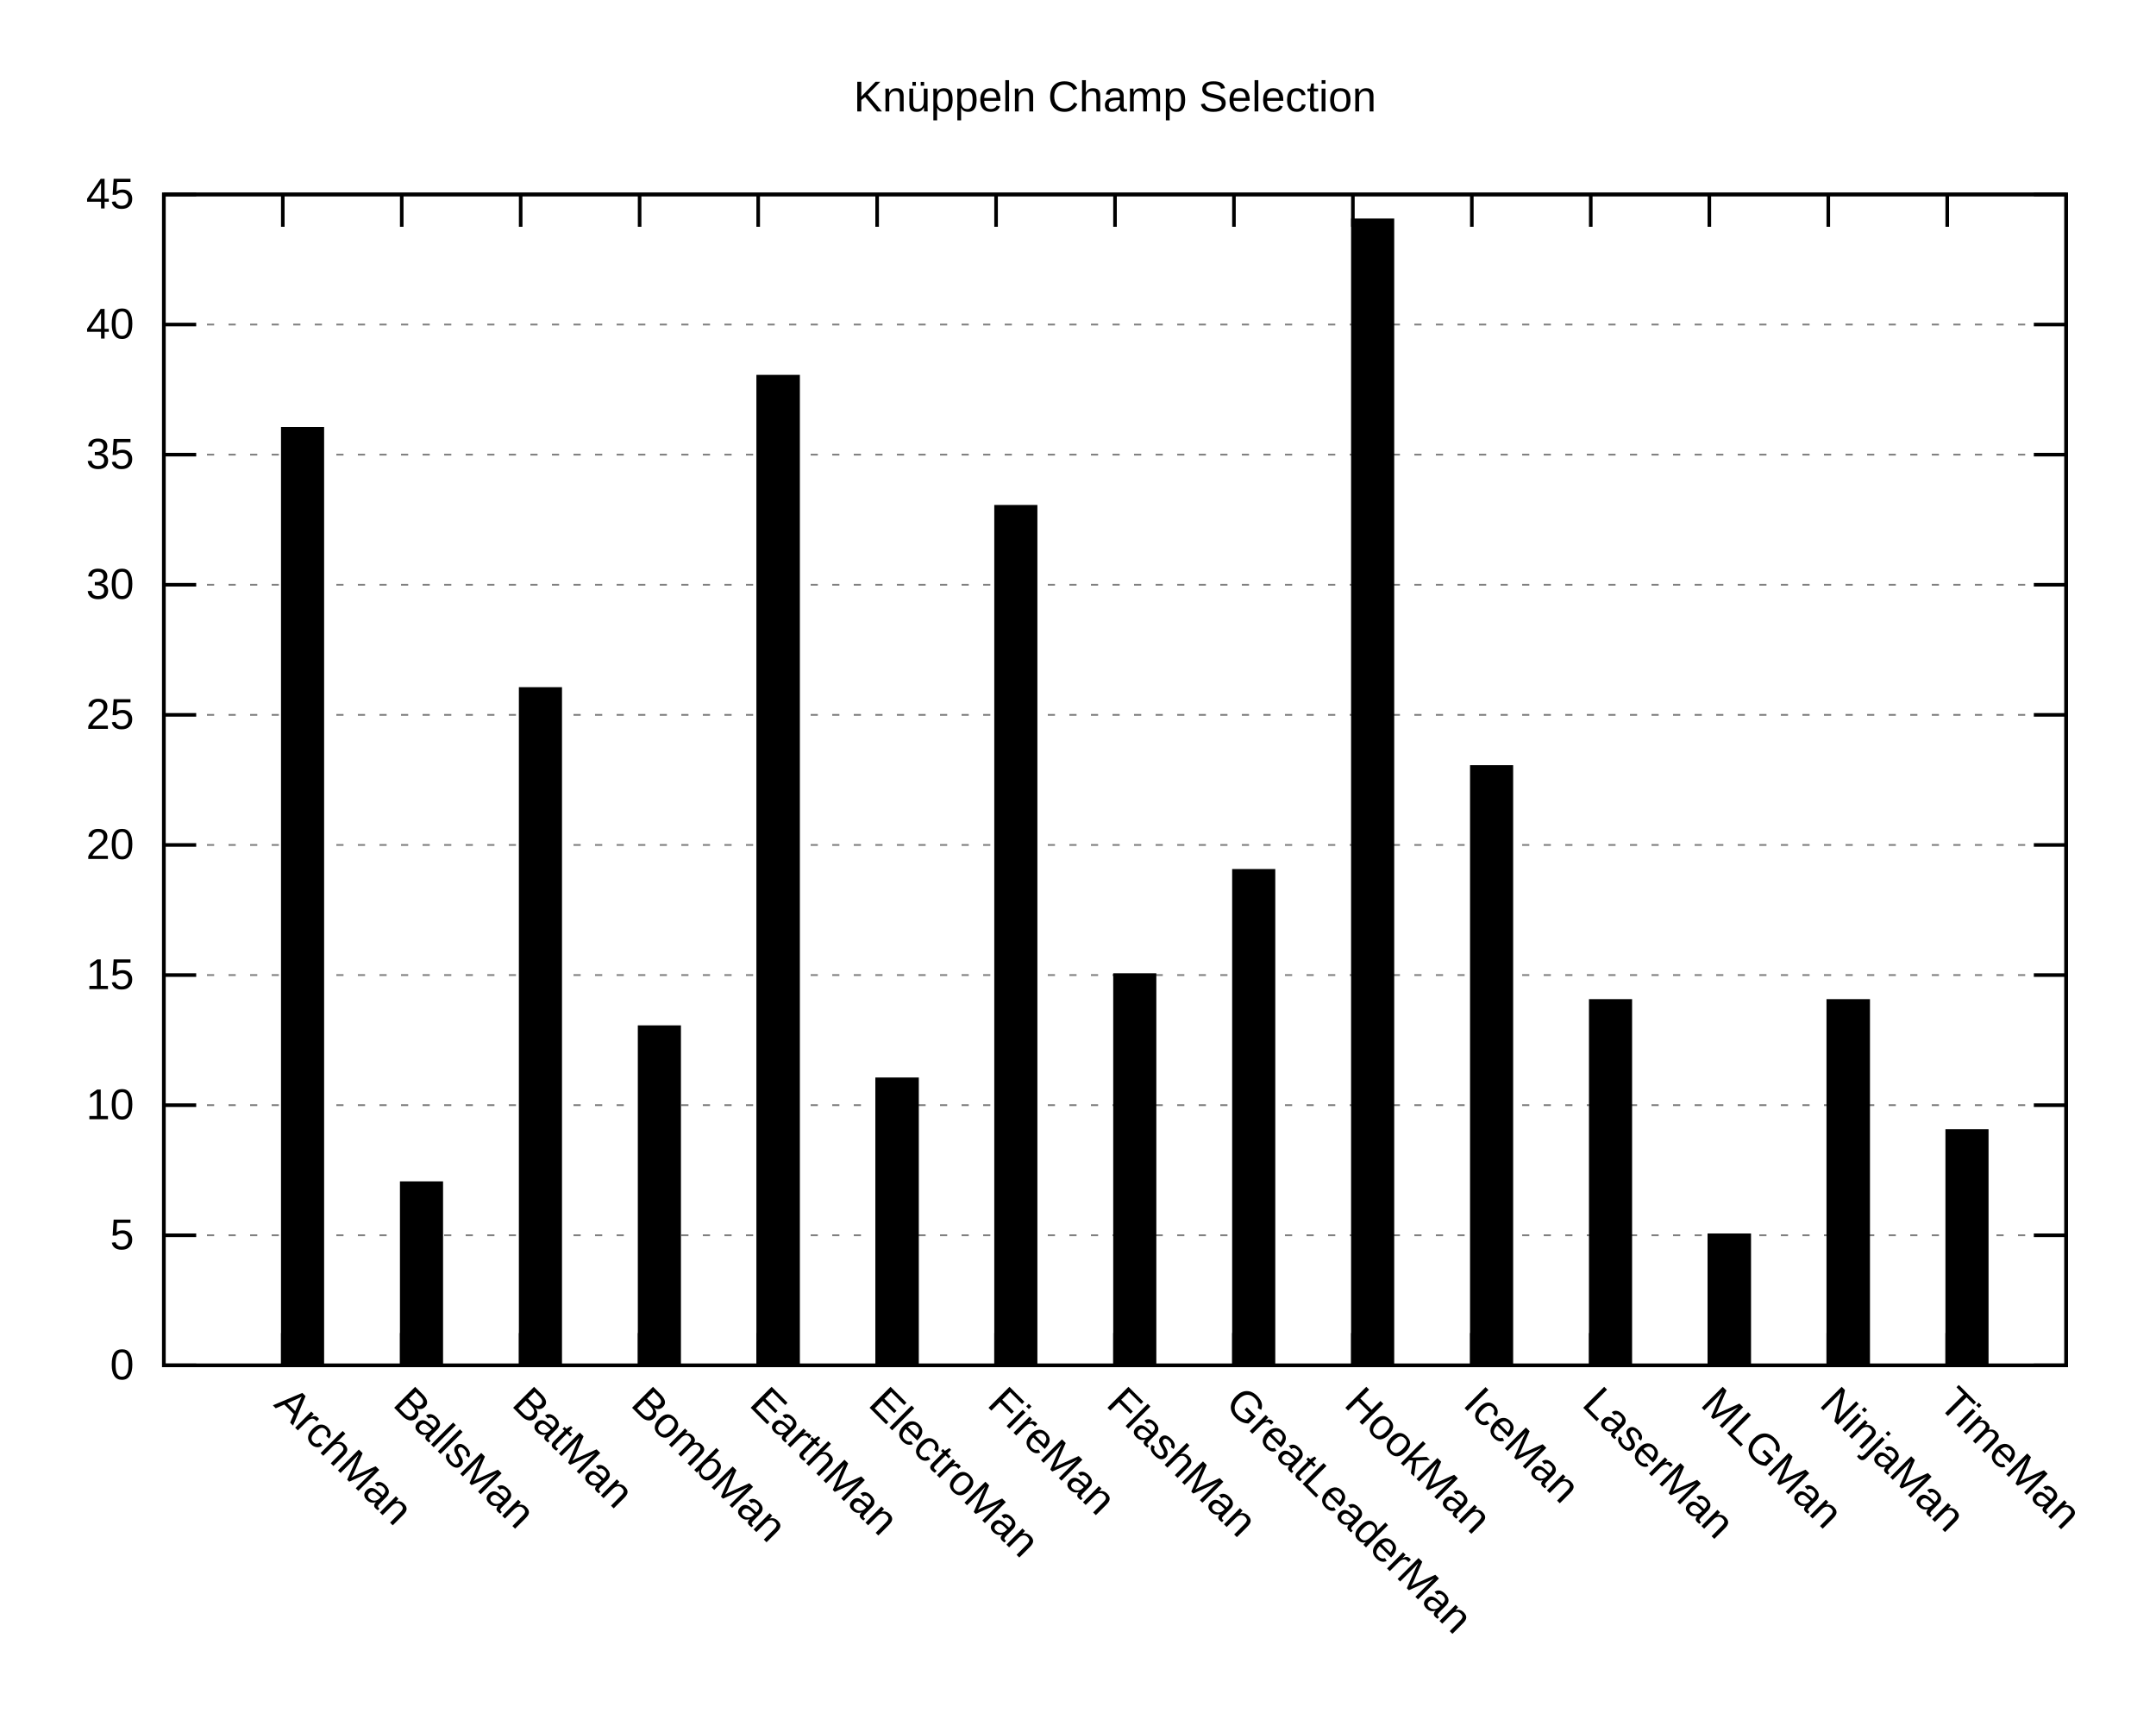
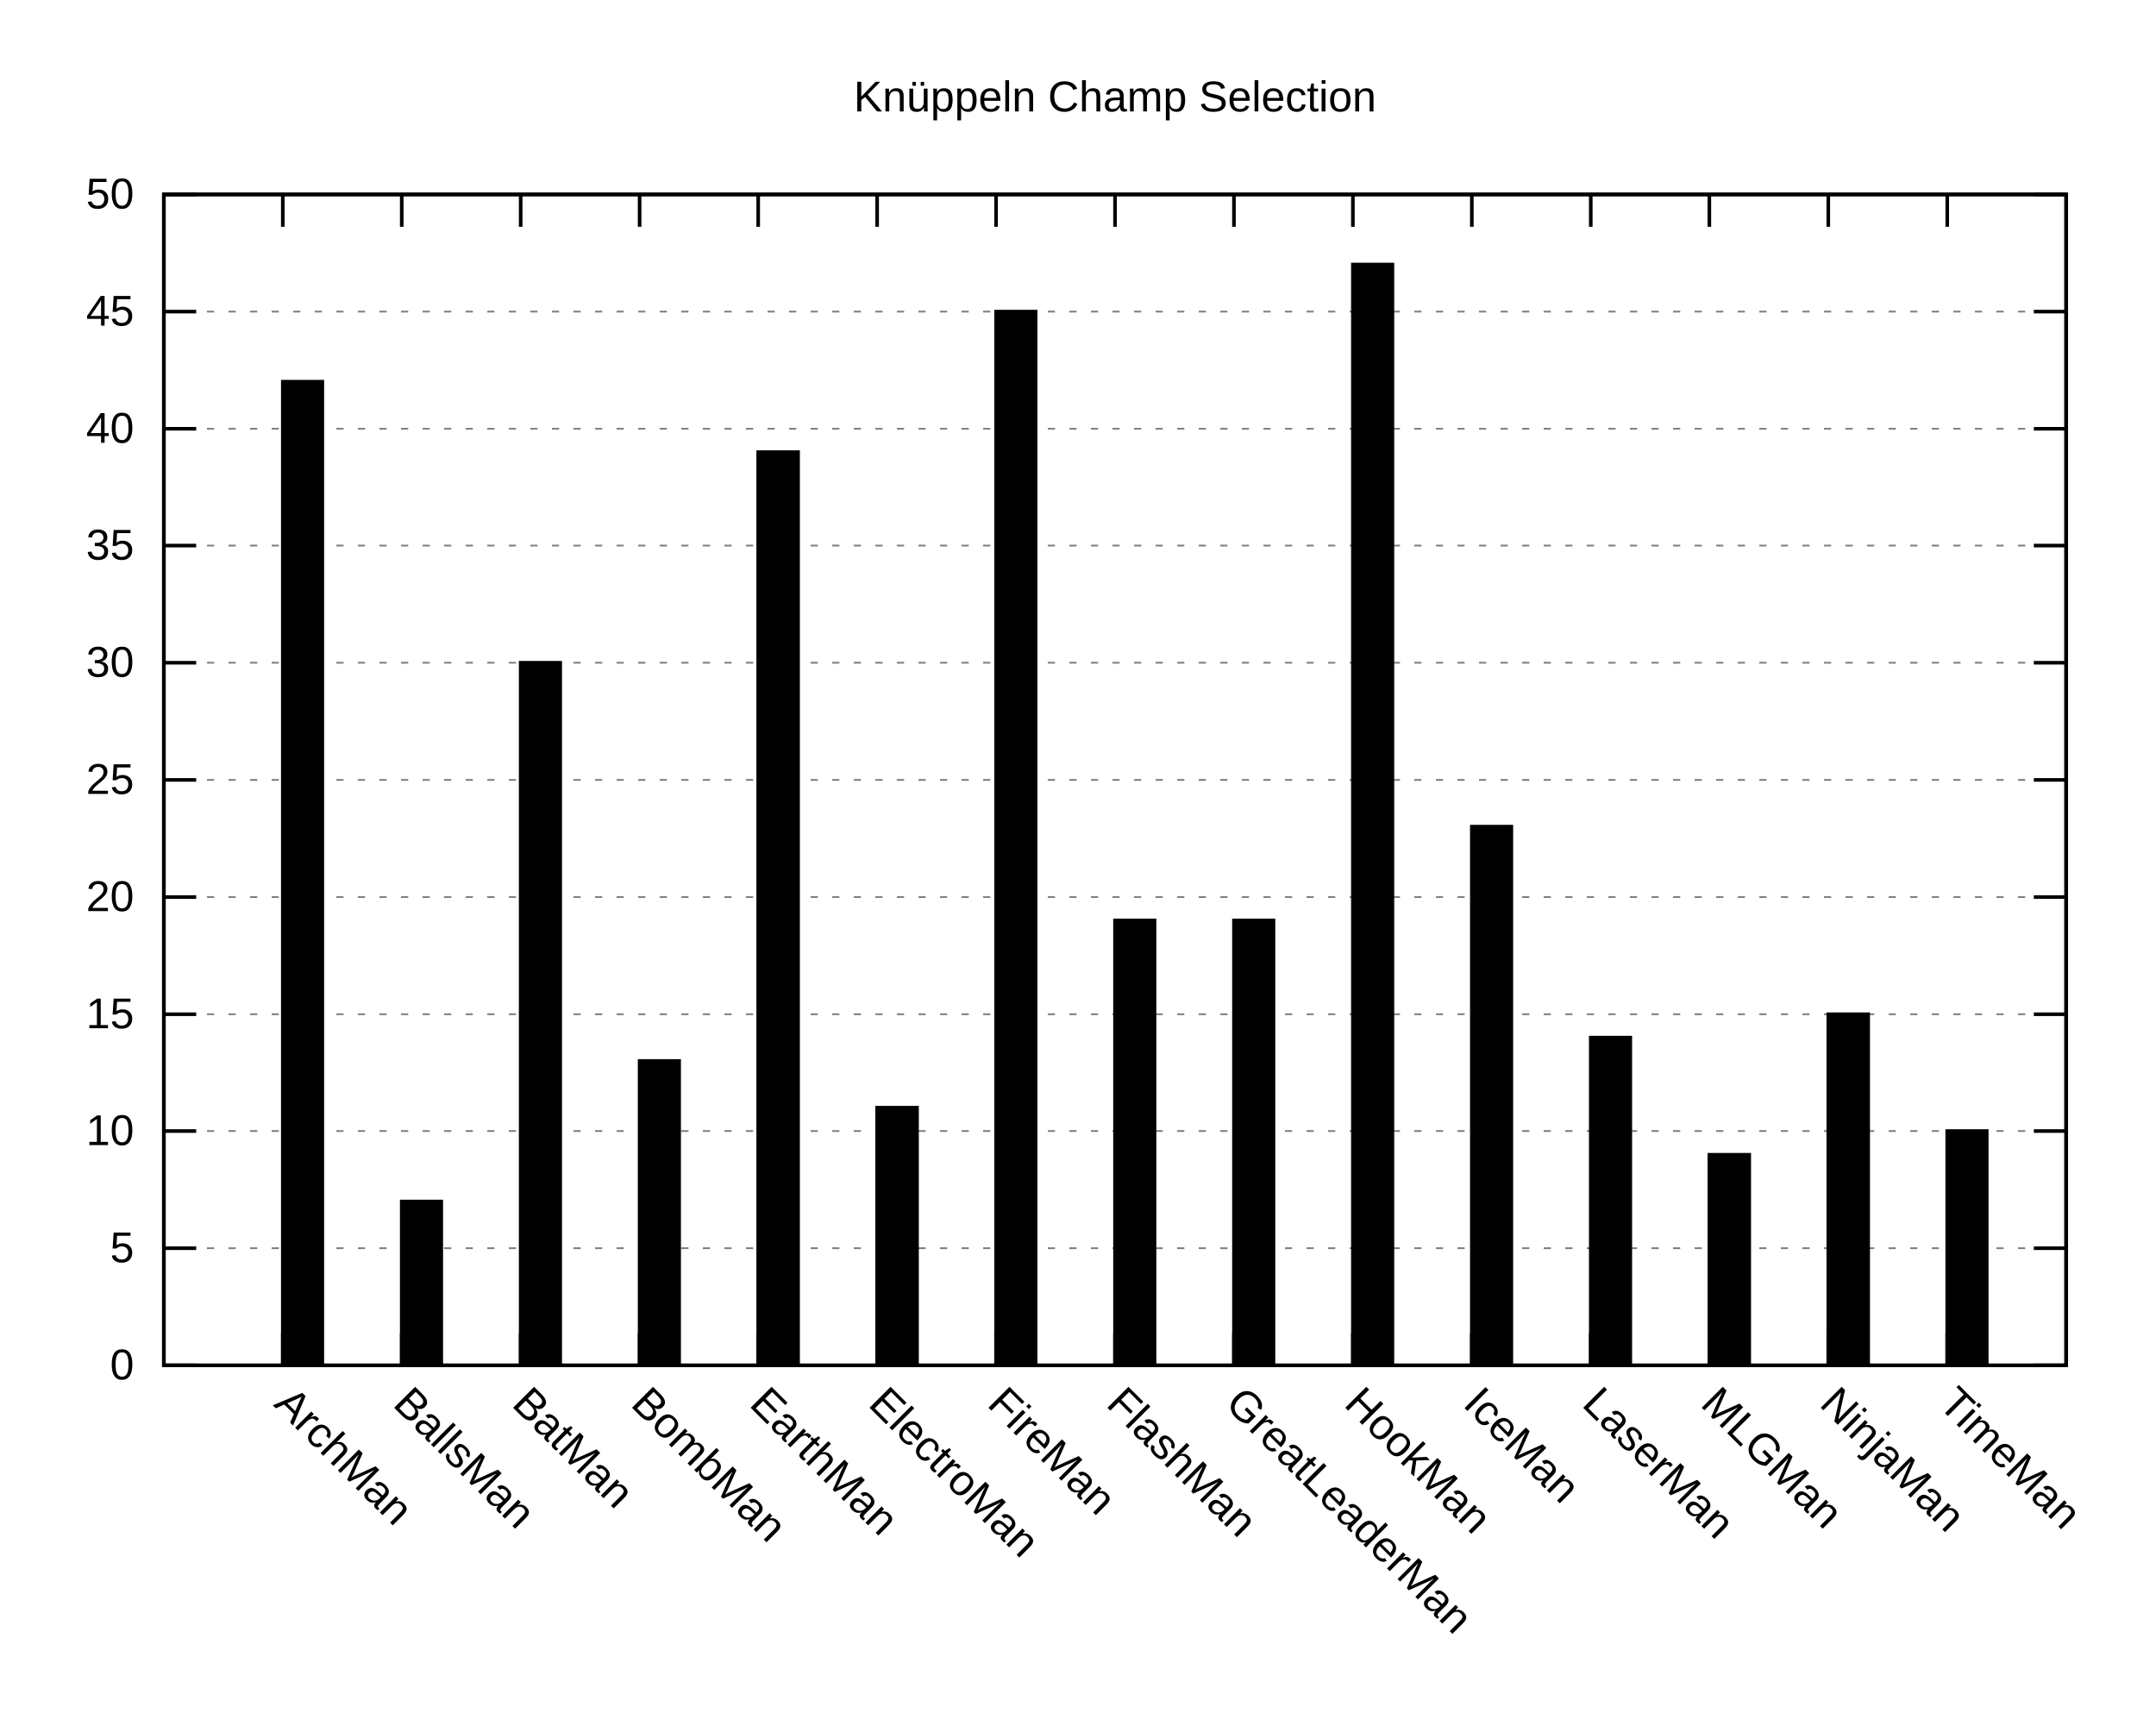
<svg xmlns="http://www.w3.org/2000/svg" xmlns:xlink="http://www.w3.org/1999/xlink" width="600" height="480" viewBox="0 0 600 480">
  <g id="gnuplot_canvas">
    <rect x="0" y="0" width="600" height="480" fill="none" />
    <defs>
      <circle id="gpDot" r="0.5" stroke-width="0.5" />
      <path id="gpPt0" stroke-width="0.222" stroke="currentColor" d="M-1,0 h2 M0,-1 v2" />
      <path id="gpPt1" stroke-width="0.222" stroke="currentColor" d="M-1,-1 L1,1 M1,-1 L-1,1" />
      <path id="gpPt2" stroke-width="0.222" stroke="currentColor" d="M-1,0 L1,0 M0,-1 L0,1 M-1,-1 L1,1 M-1,1 L1,-1" />
      <rect id="gpPt3" stroke-width="0.222" stroke="currentColor" x="-1" y="-1" width="2" height="2" />
      <rect id="gpPt4" stroke-width="0.222" stroke="currentColor" fill="currentColor" x="-1" y="-1" width="2" height="2" />
      <circle id="gpPt5" stroke-width="0.222" stroke="currentColor" cx="0" cy="0" r="1" />
      <use xlink:href="#gpPt5" id="gpPt6" fill="currentColor" stroke="none" />
      <path id="gpPt7" stroke-width="0.222" stroke="currentColor" d="M0,-1.33 L-1.33,0.67 L1.33,0.67 z" />
      <use xlink:href="#gpPt7" id="gpPt8" fill="currentColor" stroke="none" />
      <use xlink:href="#gpPt7" id="gpPt9" stroke="currentColor" transform="rotate(180)" />
      <use xlink:href="#gpPt9" id="gpPt10" fill="currentColor" stroke="none" />
      <use xlink:href="#gpPt3" id="gpPt11" stroke="currentColor" transform="rotate(45)" />
      <use xlink:href="#gpPt11" id="gpPt12" fill="currentColor" stroke="none" />
      <path id="gpPt13" stroke-width="0.222" stroke="currentColor" d="M0,1.330 L1.265,0.411 L0.782,-1.067 L-0.782,-1.076 L-1.265,0.411 z" />
      <use xlink:href="#gpPt13" id="gpPt14" fill="currentColor" stroke="none" />
      <filter id="textbox" filterUnits="objectBoundingBox" x="0" y="0" height="1" width="1">
        <feFlood flood-color="white" flood-opacity="1" result="bgnd" />
        <feComposite in="SourceGraphic" in2="bgnd" operator="atop" />
      </filter>
      <filter id="greybox" filterUnits="objectBoundingBox" x="0" y="0" height="1" width="1">
        <feFlood flood-color="lightgrey" flood-opacity="1" result="grey" />
        <feComposite in="SourceGraphic" in2="grey" operator="atop" />
      </filter>
    </defs>
    <g fill="none" color="white" stroke="currentColor" stroke-width="1.00" stroke-linecap="butt" stroke-linejoin="miter">
</g>
    <g fill="none" color="black" stroke="currentColor" stroke-width="1.00" stroke-linecap="butt" stroke-linejoin="miter">
</g>
    <g fill="none" color="black" stroke="black" stroke-width="0.50" stroke-linecap="butt" stroke-linejoin="miter">
</g>
    <g fill="none" color="gray" stroke="currentColor" stroke-width="0.50" stroke-linecap="butt" stroke-linejoin="miter">
      <path stroke="gray" stroke-dasharray="2,4" class="gridline" d="M45.6,379.9 L575.0,379.9  " />
    </g>
    <g fill="none" color="gray" stroke="gray" stroke-width="1.00" stroke-linecap="butt" stroke-linejoin="miter">
</g>
    <g fill="none" color="black" stroke="currentColor" stroke-width="1.00" stroke-linecap="butt" stroke-linejoin="miter">
      <path stroke="black" d="M45.6,379.9 L54.6,379.9 M575.0,379.9 L566.0,379.9  " />
      <g transform="translate(37.3,383.8)" stroke="none" fill="black" font-family="Arial" font-size="12.00" text-anchor="end">
        <text>
          <tspan font-family="Arial"> 0</tspan>
        </text>
      </g>
    </g>
    <g fill="none" color="black" stroke="currentColor" stroke-width="1.00" stroke-linecap="butt" stroke-linejoin="miter">
</g>
    <g fill="none" color="black" stroke="black" stroke-width="0.50" stroke-linecap="butt" stroke-linejoin="miter">
</g>
    <g fill="none" color="gray" stroke="currentColor" stroke-width="0.50" stroke-linecap="butt" stroke-linejoin="miter">
-       <path stroke="gray" stroke-dasharray="2,4" class="gridline" d="M45.6,343.7 L575.0,343.7  " />
-     </g>
-     <g fill="none" color="gray" stroke="gray" stroke-width="1.00" stroke-linecap="butt" stroke-linejoin="miter">
- </g>
-     <g fill="none" color="black" stroke="currentColor" stroke-width="1.00" stroke-linecap="butt" stroke-linejoin="miter">
-       <path stroke="black" d="M45.6,343.7 L54.6,343.7 M575.0,343.7 L566.0,343.7  " />
-       <g transform="translate(37.3,347.6)" stroke="none" fill="black" font-family="Arial" font-size="12.00" text-anchor="end">
+       <path stroke="gray" stroke-dasharray="2,4" class="gridline" d="M45.6,347.3 L575.0,347.3  " />
+     </g>
+     <g fill="none" color="gray" stroke="gray" stroke-width="1.00" stroke-linecap="butt" stroke-linejoin="miter">
+ </g>
+     <g fill="none" color="black" stroke="currentColor" stroke-width="1.00" stroke-linecap="butt" stroke-linejoin="miter">
+       <path stroke="black" d="M45.6,347.3 L54.6,347.3 M575.0,347.3 L566.0,347.3  " />
+       <g transform="translate(37.3,351.2)" stroke="none" fill="black" font-family="Arial" font-size="12.00" text-anchor="end">
        <text>
          <tspan font-family="Arial"> 5</tspan>
        </text>
      </g>
    </g>
    <g fill="none" color="black" stroke="currentColor" stroke-width="1.00" stroke-linecap="butt" stroke-linejoin="miter">
</g>
    <g fill="none" color="black" stroke="black" stroke-width="0.50" stroke-linecap="butt" stroke-linejoin="miter">
</g>
    <g fill="none" color="gray" stroke="currentColor" stroke-width="0.50" stroke-linecap="butt" stroke-linejoin="miter">
-       <path stroke="gray" stroke-dasharray="2,4" class="gridline" d="M45.6,307.5 L575.0,307.5  " />
-     </g>
-     <g fill="none" color="gray" stroke="gray" stroke-width="1.00" stroke-linecap="butt" stroke-linejoin="miter">
- </g>
-     <g fill="none" color="black" stroke="currentColor" stroke-width="1.00" stroke-linecap="butt" stroke-linejoin="miter">
-       <path stroke="black" d="M45.6,307.5 L54.6,307.5 M575.0,307.5 L566.0,307.5  " />
-       <g transform="translate(37.3,311.4)" stroke="none" fill="black" font-family="Arial" font-size="12.00" text-anchor="end">
+       <path stroke="gray" stroke-dasharray="2,4" class="gridline" d="M45.6,314.7 L575.0,314.7  " />
+     </g>
+     <g fill="none" color="gray" stroke="gray" stroke-width="1.00" stroke-linecap="butt" stroke-linejoin="miter">
+ </g>
+     <g fill="none" color="black" stroke="currentColor" stroke-width="1.00" stroke-linecap="butt" stroke-linejoin="miter">
+       <path stroke="black" d="M45.6,314.7 L54.6,314.7 M575.0,314.7 L566.0,314.7  " />
+       <g transform="translate(37.3,318.6)" stroke="none" fill="black" font-family="Arial" font-size="12.00" text-anchor="end">
        <text>
          <tspan font-family="Arial"> 10</tspan>
        </text>
      </g>
    </g>
    <g fill="none" color="black" stroke="currentColor" stroke-width="1.00" stroke-linecap="butt" stroke-linejoin="miter">
</g>
    <g fill="none" color="black" stroke="black" stroke-width="0.50" stroke-linecap="butt" stroke-linejoin="miter">
</g>
    <g fill="none" color="gray" stroke="currentColor" stroke-width="0.50" stroke-linecap="butt" stroke-linejoin="miter">
-       <path stroke="gray" stroke-dasharray="2,4" class="gridline" d="M45.6,271.3 L575.0,271.3  " />
-     </g>
-     <g fill="none" color="gray" stroke="gray" stroke-width="1.00" stroke-linecap="butt" stroke-linejoin="miter">
- </g>
-     <g fill="none" color="black" stroke="currentColor" stroke-width="1.00" stroke-linecap="butt" stroke-linejoin="miter">
-       <path stroke="black" d="M45.6,271.3 L54.6,271.3 M575.0,271.3 L566.0,271.3  " />
-       <g transform="translate(37.3,275.2)" stroke="none" fill="black" font-family="Arial" font-size="12.00" text-anchor="end">
+       <path stroke="gray" stroke-dasharray="2,4" class="gridline" d="M45.6,282.2 L575.0,282.2  " />
+     </g>
+     <g fill="none" color="gray" stroke="gray" stroke-width="1.00" stroke-linecap="butt" stroke-linejoin="miter">
+ </g>
+     <g fill="none" color="black" stroke="currentColor" stroke-width="1.00" stroke-linecap="butt" stroke-linejoin="miter">
+       <path stroke="black" d="M45.6,282.2 L54.6,282.2 M575.0,282.2 L566.0,282.2  " />
+       <g transform="translate(37.3,286.1)" stroke="none" fill="black" font-family="Arial" font-size="12.00" text-anchor="end">
        <text>
          <tspan font-family="Arial"> 15</tspan>
        </text>
      </g>
    </g>
    <g fill="none" color="black" stroke="currentColor" stroke-width="1.00" stroke-linecap="butt" stroke-linejoin="miter">
</g>
    <g fill="none" color="black" stroke="black" stroke-width="0.50" stroke-linecap="butt" stroke-linejoin="miter">
</g>
    <g fill="none" color="gray" stroke="currentColor" stroke-width="0.50" stroke-linecap="butt" stroke-linejoin="miter">
-       <path stroke="gray" stroke-dasharray="2,4" class="gridline" d="M45.6,235.1 L575.0,235.1  " />
-     </g>
-     <g fill="none" color="gray" stroke="gray" stroke-width="1.00" stroke-linecap="butt" stroke-linejoin="miter">
- </g>
-     <g fill="none" color="black" stroke="currentColor" stroke-width="1.00" stroke-linecap="butt" stroke-linejoin="miter">
-       <path stroke="black" d="M45.6,235.1 L54.6,235.1 M575.0,235.1 L566.0,235.1  " />
-       <g transform="translate(37.3,239.0)" stroke="none" fill="black" font-family="Arial" font-size="12.00" text-anchor="end">
+       <path stroke="gray" stroke-dasharray="2,4" class="gridline" d="M45.6,249.6 L575.0,249.6  " />
+     </g>
+     <g fill="none" color="gray" stroke="gray" stroke-width="1.00" stroke-linecap="butt" stroke-linejoin="miter">
+ </g>
+     <g fill="none" color="black" stroke="currentColor" stroke-width="1.00" stroke-linecap="butt" stroke-linejoin="miter">
+       <path stroke="black" d="M45.6,249.6 L54.6,249.6 M575.0,249.6 L566.0,249.6  " />
+       <g transform="translate(37.3,253.5)" stroke="none" fill="black" font-family="Arial" font-size="12.00" text-anchor="end">
        <text>
          <tspan font-family="Arial"> 20</tspan>
        </text>
      </g>
    </g>
    <g fill="none" color="black" stroke="currentColor" stroke-width="1.00" stroke-linecap="butt" stroke-linejoin="miter">
</g>
    <g fill="none" color="black" stroke="black" stroke-width="0.50" stroke-linecap="butt" stroke-linejoin="miter">
</g>
    <g fill="none" color="gray" stroke="currentColor" stroke-width="0.50" stroke-linecap="butt" stroke-linejoin="miter">
-       <path stroke="gray" stroke-dasharray="2,4" class="gridline" d="M45.6,198.9 L575.0,198.9  " />
-     </g>
-     <g fill="none" color="gray" stroke="gray" stroke-width="1.00" stroke-linecap="butt" stroke-linejoin="miter">
- </g>
-     <g fill="none" color="black" stroke="currentColor" stroke-width="1.00" stroke-linecap="butt" stroke-linejoin="miter">
-       <path stroke="black" d="M45.6,198.9 L54.6,198.9 M575.0,198.9 L566.0,198.9  " />
-       <g transform="translate(37.3,202.8)" stroke="none" fill="black" font-family="Arial" font-size="12.00" text-anchor="end">
+       <path stroke="gray" stroke-dasharray="2,4" class="gridline" d="M45.6,217.0 L575.0,217.0  " />
+     </g>
+     <g fill="none" color="gray" stroke="gray" stroke-width="1.00" stroke-linecap="butt" stroke-linejoin="miter">
+ </g>
+     <g fill="none" color="black" stroke="currentColor" stroke-width="1.00" stroke-linecap="butt" stroke-linejoin="miter">
+       <path stroke="black" d="M45.6,217.0 L54.6,217.0 M575.0,217.0 L566.0,217.0  " />
+       <g transform="translate(37.3,220.9)" stroke="none" fill="black" font-family="Arial" font-size="12.00" text-anchor="end">
        <text>
          <tspan font-family="Arial"> 25</tspan>
        </text>
      </g>
    </g>
    <g fill="none" color="black" stroke="currentColor" stroke-width="1.00" stroke-linecap="butt" stroke-linejoin="miter">
</g>
    <g fill="none" color="black" stroke="black" stroke-width="0.50" stroke-linecap="butt" stroke-linejoin="miter">
</g>
    <g fill="none" color="gray" stroke="currentColor" stroke-width="0.50" stroke-linecap="butt" stroke-linejoin="miter">
-       <path stroke="gray" stroke-dasharray="2,4" class="gridline" d="M45.6,162.7 L575.0,162.7  " />
-     </g>
-     <g fill="none" color="gray" stroke="gray" stroke-width="1.00" stroke-linecap="butt" stroke-linejoin="miter">
- </g>
-     <g fill="none" color="black" stroke="currentColor" stroke-width="1.00" stroke-linecap="butt" stroke-linejoin="miter">
-       <path stroke="black" d="M45.6,162.7 L54.6,162.7 M575.0,162.7 L566.0,162.7  " />
-       <g transform="translate(37.3,166.6)" stroke="none" fill="black" font-family="Arial" font-size="12.00" text-anchor="end">
+       <path stroke="gray" stroke-dasharray="2,4" class="gridline" d="M45.6,184.4 L575.0,184.4  " />
+     </g>
+     <g fill="none" color="gray" stroke="gray" stroke-width="1.00" stroke-linecap="butt" stroke-linejoin="miter">
+ </g>
+     <g fill="none" color="black" stroke="currentColor" stroke-width="1.00" stroke-linecap="butt" stroke-linejoin="miter">
+       <path stroke="black" d="M45.6,184.4 L54.6,184.4 M575.0,184.4 L566.0,184.4  " />
+       <g transform="translate(37.3,188.3)" stroke="none" fill="black" font-family="Arial" font-size="12.00" text-anchor="end">
        <text>
          <tspan font-family="Arial"> 30</tspan>
        </text>
      </g>
    </g>
    <g fill="none" color="black" stroke="currentColor" stroke-width="1.00" stroke-linecap="butt" stroke-linejoin="miter">
</g>
    <g fill="none" color="black" stroke="black" stroke-width="0.50" stroke-linecap="butt" stroke-linejoin="miter">
</g>
    <g fill="none" color="gray" stroke="currentColor" stroke-width="0.50" stroke-linecap="butt" stroke-linejoin="miter">
-       <path stroke="gray" stroke-dasharray="2,4" class="gridline" d="M45.6,126.5 L575.0,126.5  " />
-     </g>
-     <g fill="none" color="gray" stroke="gray" stroke-width="1.00" stroke-linecap="butt" stroke-linejoin="miter">
- </g>
-     <g fill="none" color="black" stroke="currentColor" stroke-width="1.00" stroke-linecap="butt" stroke-linejoin="miter">
-       <path stroke="black" d="M45.6,126.5 L54.6,126.5 M575.0,126.5 L566.0,126.5  " />
-       <g transform="translate(37.3,130.4)" stroke="none" fill="black" font-family="Arial" font-size="12.00" text-anchor="end">
+       <path stroke="gray" stroke-dasharray="2,4" class="gridline" d="M45.6,151.8 L575.0,151.8  " />
+     </g>
+     <g fill="none" color="gray" stroke="gray" stroke-width="1.00" stroke-linecap="butt" stroke-linejoin="miter">
+ </g>
+     <g fill="none" color="black" stroke="currentColor" stroke-width="1.00" stroke-linecap="butt" stroke-linejoin="miter">
+       <path stroke="black" d="M45.6,151.8 L54.6,151.8 M575.0,151.8 L566.0,151.8  " />
+       <g transform="translate(37.3,155.7)" stroke="none" fill="black" font-family="Arial" font-size="12.00" text-anchor="end">
        <text>
          <tspan font-family="Arial"> 35</tspan>
        </text>
      </g>
    </g>
    <g fill="none" color="black" stroke="currentColor" stroke-width="1.00" stroke-linecap="butt" stroke-linejoin="miter">
</g>
    <g fill="none" color="black" stroke="black" stroke-width="0.50" stroke-linecap="butt" stroke-linejoin="miter">
</g>
    <g fill="none" color="gray" stroke="currentColor" stroke-width="0.50" stroke-linecap="butt" stroke-linejoin="miter">
-       <path stroke="gray" stroke-dasharray="2,4" class="gridline" d="M45.6,90.3 L575.0,90.3  " />
-     </g>
-     <g fill="none" color="gray" stroke="gray" stroke-width="1.00" stroke-linecap="butt" stroke-linejoin="miter">
- </g>
-     <g fill="none" color="black" stroke="currentColor" stroke-width="1.00" stroke-linecap="butt" stroke-linejoin="miter">
-       <path stroke="black" d="M45.6,90.3 L54.6,90.3 M575.0,90.3 L566.0,90.3  " />
-       <g transform="translate(37.3,94.2)" stroke="none" fill="black" font-family="Arial" font-size="12.00" text-anchor="end">
+       <path stroke="gray" stroke-dasharray="2,4" class="gridline" d="M45.6,119.3 L575.0,119.3  " />
+     </g>
+     <g fill="none" color="gray" stroke="gray" stroke-width="1.00" stroke-linecap="butt" stroke-linejoin="miter">
+ </g>
+     <g fill="none" color="black" stroke="currentColor" stroke-width="1.00" stroke-linecap="butt" stroke-linejoin="miter">
+       <path stroke="black" d="M45.6,119.3 L54.6,119.3 M575.0,119.3 L566.0,119.3  " />
+       <g transform="translate(37.3,123.2)" stroke="none" fill="black" font-family="Arial" font-size="12.00" text-anchor="end">
        <text>
          <tspan font-family="Arial"> 40</tspan>
+         </text>
+       </g>
+     </g>
+     <g fill="none" color="black" stroke="currentColor" stroke-width="1.00" stroke-linecap="butt" stroke-linejoin="miter">
+ </g>
+     <g fill="none" color="black" stroke="black" stroke-width="0.50" stroke-linecap="butt" stroke-linejoin="miter">
+ </g>
+     <g fill="none" color="gray" stroke="currentColor" stroke-width="0.50" stroke-linecap="butt" stroke-linejoin="miter">
+       <path stroke="gray" stroke-dasharray="2,4" class="gridline" d="M45.6,86.7 L575.0,86.7  " />
+     </g>
+     <g fill="none" color="gray" stroke="gray" stroke-width="1.00" stroke-linecap="butt" stroke-linejoin="miter">
+ </g>
+     <g fill="none" color="black" stroke="currentColor" stroke-width="1.00" stroke-linecap="butt" stroke-linejoin="miter">
+       <path stroke="black" d="M45.6,86.7 L54.6,86.7 M575.0,86.7 L566.0,86.7  " />
+       <g transform="translate(37.3,90.6)" stroke="none" fill="black" font-family="Arial" font-size="12.00" text-anchor="end">
+         <text>
+           <tspan font-family="Arial"> 45</tspan>
        </text>
      </g>
    </g>
    <g fill="none" color="black" stroke="currentColor" stroke-width="1.00" stroke-linecap="butt" stroke-linejoin="miter">
</g>
    <g fill="none" color="black" stroke="black" stroke-width="0.50" stroke-linecap="butt" stroke-linejoin="miter">
</g>
    <g fill="none" color="gray" stroke="currentColor" stroke-width="0.50" stroke-linecap="butt" stroke-linejoin="miter">
      <path stroke="gray" stroke-dasharray="2,4" class="gridline" d="M45.6,54.1 L575.0,54.1  " />
    </g>
    <g fill="none" color="gray" stroke="gray" stroke-width="1.00" stroke-linecap="butt" stroke-linejoin="miter">
</g>
    <g fill="none" color="black" stroke="currentColor" stroke-width="1.00" stroke-linecap="butt" stroke-linejoin="miter">
      <path stroke="black" d="M45.6,54.1 L54.6,54.1 M575.0,54.1 L566.0,54.1  " />
      <g transform="translate(37.3,58.0)" stroke="none" fill="black" font-family="Arial" font-size="12.00" text-anchor="end">
        <text>
-           <tspan font-family="Arial"> 45</tspan>
+           <tspan font-family="Arial"> 50</tspan>
        </text>
      </g>
    </g>
    <g fill="none" color="black" stroke="currentColor" stroke-width="1.00" stroke-linecap="butt" stroke-linejoin="miter">
      <path stroke="black" d="M78.7,379.9 L78.7,370.9 M78.7,54.1 L78.7,63.1  " />
      <g transform="translate(75.9,391.0) rotate(45)" stroke="none" fill="black" font-family="Arial" font-size="12.00" text-anchor="start">
        <text>
          <tspan font-family="Arial">ArchMan</tspan>
        </text>
      </g>
    </g>
    <g fill="none" color="black" stroke="currentColor" stroke-width="1.00" stroke-linecap="butt" stroke-linejoin="miter">
      <path stroke="black" d="M111.8,379.9 L111.8,370.9 M111.8,54.1 L111.8,63.1  " />
      <g transform="translate(109.0,391.0) rotate(45)" stroke="none" fill="black" font-family="Arial" font-size="12.00" text-anchor="start">
        <text>
          <tspan font-family="Arial">BallsMan</tspan>
        </text>
      </g>
    </g>
    <g fill="none" color="black" stroke="currentColor" stroke-width="1.00" stroke-linecap="butt" stroke-linejoin="miter">
      <path stroke="black" d="M144.9,379.9 L144.9,370.9 M144.9,54.1 L144.9,63.1  " />
      <g transform="translate(142.1,391.0) rotate(45)" stroke="none" fill="black" font-family="Arial" font-size="12.00" text-anchor="start">
        <text>
          <tspan font-family="Arial">BatMan</tspan>
        </text>
      </g>
    </g>
    <g fill="none" color="black" stroke="currentColor" stroke-width="1.00" stroke-linecap="butt" stroke-linejoin="miter">
      <path stroke="black" d="M178.0,379.9 L178.0,370.9 M178.0,54.1 L178.0,63.1  " />
      <g transform="translate(175.2,391.0) rotate(45)" stroke="none" fill="black" font-family="Arial" font-size="12.00" text-anchor="start">
        <text>
          <tspan font-family="Arial">BombMan</tspan>
        </text>
      </g>
    </g>
    <g fill="none" color="black" stroke="currentColor" stroke-width="1.00" stroke-linecap="butt" stroke-linejoin="miter">
      <path stroke="black" d="M211.0,379.9 L211.0,370.9 M211.0,54.1 L211.0,63.1  " />
      <g transform="translate(208.2,391.0) rotate(45)" stroke="none" fill="black" font-family="Arial" font-size="12.00" text-anchor="start">
        <text>
          <tspan font-family="Arial">EarthMan</tspan>
        </text>
      </g>
    </g>
    <g fill="none" color="black" stroke="currentColor" stroke-width="1.00" stroke-linecap="butt" stroke-linejoin="miter">
      <path stroke="black" d="M244.1,379.9 L244.1,370.9 M244.1,54.1 L244.1,63.1  " />
      <g transform="translate(241.3,391.0) rotate(45)" stroke="none" fill="black" font-family="Arial" font-size="12.00" text-anchor="start">
        <text>
          <tspan font-family="Arial">ElectroMan</tspan>
        </text>
      </g>
    </g>
    <g fill="none" color="black" stroke="currentColor" stroke-width="1.00" stroke-linecap="butt" stroke-linejoin="miter">
      <path stroke="black" d="M277.2,379.9 L277.2,370.9 M277.2,54.1 L277.2,63.1  " />
      <g transform="translate(274.4,391.0) rotate(45)" stroke="none" fill="black" font-family="Arial" font-size="12.00" text-anchor="start">
        <text>
          <tspan font-family="Arial">FireMan</tspan>
        </text>
      </g>
    </g>
    <g fill="none" color="black" stroke="currentColor" stroke-width="1.00" stroke-linecap="butt" stroke-linejoin="miter">
      <path stroke="black" d="M310.3,379.9 L310.3,370.9 M310.3,54.1 L310.3,63.1  " />
      <g transform="translate(307.5,391.0) rotate(45)" stroke="none" fill="black" font-family="Arial" font-size="12.00" text-anchor="start">
        <text>
          <tspan font-family="Arial">FlashMan</tspan>
        </text>
      </g>
    </g>
    <g fill="none" color="black" stroke="currentColor" stroke-width="1.00" stroke-linecap="butt" stroke-linejoin="miter">
      <path stroke="black" d="M343.4,379.9 L343.4,370.9 M343.4,54.1 L343.4,63.1  " />
      <g transform="translate(340.6,391.0) rotate(45)" stroke="none" fill="black" font-family="Arial" font-size="12.00" text-anchor="start">
        <text>
          <tspan font-family="Arial">GreatLeaderMan</tspan>
        </text>
      </g>
    </g>
    <g fill="none" color="black" stroke="currentColor" stroke-width="1.00" stroke-linecap="butt" stroke-linejoin="miter">
      <path stroke="black" d="M376.5,379.9 L376.5,370.9 M376.5,54.1 L376.5,63.1  " />
      <g transform="translate(373.7,391.0) rotate(45)" stroke="none" fill="black" font-family="Arial" font-size="12.00" text-anchor="start">
        <text>
          <tspan font-family="Arial">HookMan</tspan>
        </text>
      </g>
    </g>
    <g fill="none" color="black" stroke="currentColor" stroke-width="1.00" stroke-linecap="butt" stroke-linejoin="miter">
      <path stroke="black" d="M409.6,379.9 L409.6,370.9 M409.6,54.1 L409.6,63.1  " />
      <g transform="translate(406.8,391.0) rotate(45)" stroke="none" fill="black" font-family="Arial" font-size="12.00" text-anchor="start">
        <text>
          <tspan font-family="Arial">IceMan</tspan>
        </text>
      </g>
    </g>
    <g fill="none" color="black" stroke="currentColor" stroke-width="1.00" stroke-linecap="butt" stroke-linejoin="miter">
      <path stroke="black" d="M442.7,379.9 L442.7,370.9 M442.7,54.1 L442.7,63.1  " />
      <g transform="translate(439.9,391.0) rotate(45)" stroke="none" fill="black" font-family="Arial" font-size="12.00" text-anchor="start">
        <text>
          <tspan font-family="Arial">LaserMan</tspan>
        </text>
      </g>
    </g>
    <g fill="none" color="black" stroke="currentColor" stroke-width="1.00" stroke-linecap="butt" stroke-linejoin="miter">
      <path stroke="black" d="M475.7,379.9 L475.7,370.9 M475.7,54.1 L475.7,63.1  " />
      <g transform="translate(472.9,391.0) rotate(45)" stroke="none" fill="black" font-family="Arial" font-size="12.00" text-anchor="start">
        <text>
          <tspan font-family="Arial">MLGMan</tspan>
        </text>
      </g>
    </g>
    <g fill="none" color="black" stroke="currentColor" stroke-width="1.00" stroke-linecap="butt" stroke-linejoin="miter">
      <path stroke="black" d="M508.8,379.9 L508.8,370.9 M508.8,54.1 L508.8,63.1  " />
      <g transform="translate(506.0,391.0) rotate(45)" stroke="none" fill="black" font-family="Arial" font-size="12.00" text-anchor="start">
        <text>
          <tspan font-family="Arial">NinjaMan</tspan>
        </text>
      </g>
    </g>
    <g fill="none" color="black" stroke="currentColor" stroke-width="1.00" stroke-linecap="butt" stroke-linejoin="miter">
      <path stroke="black" d="M541.9,379.9 L541.9,370.9 M541.9,54.1 L541.9,63.1  " />
      <g transform="translate(539.1,391.0) rotate(45)" stroke="none" fill="black" font-family="Arial" font-size="12.00" text-anchor="start">
        <text>
          <tspan font-family="Arial">TimeMan</tspan>
        </text>
      </g>
    </g>
    <g fill="none" color="black" stroke="currentColor" stroke-width="1.00" stroke-linecap="butt" stroke-linejoin="miter">
</g>
    <g fill="none" color="black" stroke="currentColor" stroke-width="1.00" stroke-linecap="butt" stroke-linejoin="miter">
      <path stroke="black" d="M45.6,54.1 L45.6,379.9 L575.0,379.9 L575.0,54.1 L45.6,54.1 Z  " />
    </g>
    <g fill="none" color="black" stroke="currentColor" stroke-width="1.00" stroke-linecap="butt" stroke-linejoin="miter">
      <g transform="translate(310.3,31.0)" stroke="none" fill="black" font-family="Arial" font-size="12.00" text-anchor="middle">
        <text>
          <tspan font-family="Arial">Knüppeln Champ Selection</tspan>
        </text>
      </g>
    </g>
    <g id="gnuplot_plot_1">
      <g fill="none" color="black" stroke="currentColor" stroke-width="1.00" stroke-linecap="butt" stroke-linejoin="miter">
        <g stroke="none" shape-rendering="crispEdges">
-           <polygon fill="rgb(  0,   0,   0)" points="78.7,379.9 89.8,379.9 89.8,119.2 78.7,119.2 " />
-         </g>
-         <path stroke="rgb(  0,   0,   0)" d="M78.7,379.9 L78.7,119.3 L89.7,119.3 L89.7,379.9 L78.7,379.9 Z  " />
-         <g stroke="none" shape-rendering="crispEdges">
-           <polygon fill="rgb(  0,   0,   0)" points="111.8,379.9 122.9,379.9 122.9,329.1 111.8,329.1 " />
-         </g>
-         <path stroke="rgb(  0,   0,   0)" d="M111.8,379.9 L111.8,329.2 L122.8,329.2 L122.8,379.9 L111.8,379.9 Z  " />
-         <g stroke="none" shape-rendering="crispEdges">
-           <polygon fill="rgb(  0,   0,   0)" points="144.9,379.9 156.0,379.9 156.0,191.6 144.9,191.6 " />
-         </g>
-         <path stroke="rgb(  0,   0,   0)" d="M144.9,379.9 L144.9,191.7 L155.9,191.7 L155.9,379.9 L144.9,379.9 Z  " />
-         <g stroke="none" shape-rendering="crispEdges">
-           <polygon fill="rgb(  0,   0,   0)" points="178.0,379.9 189.1,379.9 189.1,285.7 178.0,285.7 " />
-         </g>
-         <path stroke="rgb(  0,   0,   0)" d="M178.0,379.9 L178.0,285.8 L189.0,285.8 L189.0,379.9 L178.0,379.9 Z  " />
-         <g stroke="none" shape-rendering="crispEdges">
-           <polygon fill="rgb(  0,   0,   0)" points="211.0,379.9 222.2,379.9 222.2,104.7 211.0,104.7 " />
-         </g>
-         <path stroke="rgb(  0,   0,   0)" d="M211.0,379.9 L211.0,104.8 L222.1,104.8 L222.1,379.9 L211.0,379.9 Z  " />
-         <g stroke="none" shape-rendering="crispEdges">
-           <polygon fill="rgb(  0,   0,   0)" points="244.1,379.9 255.3,379.9 255.3,300.2 244.1,300.2 " />
-         </g>
-         <path stroke="rgb(  0,   0,   0)" d="M244.1,379.9 L244.1,300.3 L255.2,300.3 L255.2,379.9 L244.1,379.9 Z  " />
-         <g stroke="none" shape-rendering="crispEdges">
-           <polygon fill="rgb(  0,   0,   0)" points="277.2,379.9 288.3,379.9 288.3,140.9 277.2,140.9 " />
-         </g>
-         <path stroke="rgb(  0,   0,   0)" d="M277.2,379.9 L277.2,141.0 L288.2,141.0 L288.2,379.9 L277.2,379.9 Z  " />
-         <g stroke="none" shape-rendering="crispEdges">
-           <polygon fill="rgb(  0,   0,   0)" points="310.3,379.9 321.4,379.9 321.4,271.2 310.3,271.2 " />
-         </g>
-         <path stroke="rgb(  0,   0,   0)" d="M310.3,379.9 L310.3,271.3 L321.3,271.3 L321.3,379.9 L310.3,379.9 Z  " />
-         <g stroke="none" shape-rendering="crispEdges">
-           <polygon fill="rgb(  0,   0,   0)" points="343.4,379.9 354.5,379.9 354.5,242.2 343.4,242.2 " />
-         </g>
-         <path stroke="rgb(  0,   0,   0)" d="M343.4,379.9 L343.4,242.3 L354.4,242.3 L354.4,379.9 L343.4,379.9 Z  " />
-         <g stroke="none" shape-rendering="crispEdges">
-           <polygon fill="rgb(  0,   0,   0)" points="376.5,379.9 387.6,379.9 387.6,61.2 376.5,61.2 " />
-         </g>
-         <path stroke="rgb(  0,   0,   0)" d="M376.5,379.9 L376.5,61.3 L387.5,61.3 L387.5,379.9 L376.5,379.9 Z  " />
-         <g stroke="none" shape-rendering="crispEdges">
-           <polygon fill="rgb(  0,   0,   0)" points="409.6,379.9 420.7,379.9 420.7,213.3 409.6,213.3 " />
-         </g>
-         <path stroke="rgb(  0,   0,   0)" d="M409.6,379.9 L409.6,213.4 L420.6,213.4 L420.6,379.9 L409.6,379.9 Z  " />
-         <g stroke="none" shape-rendering="crispEdges">
-           <polygon fill="rgb(  0,   0,   0)" points="442.7,379.9 453.8,379.9 453.8,278.4 442.7,278.4 " />
-         </g>
-         <path stroke="rgb(  0,   0,   0)" d="M442.7,379.9 L442.7,278.5 L453.7,278.5 L453.7,379.9 L442.7,379.9 Z  " />
-         <g stroke="none" shape-rendering="crispEdges">
-           <polygon fill="rgb(  0,   0,   0)" points="475.7,379.9 486.9,379.9 486.9,343.6 475.7,343.6 " />
-         </g>
-         <path stroke="rgb(  0,   0,   0)" d="M475.7,379.9 L475.7,343.7 L486.8,343.7 L486.8,379.9 L475.7,379.9 Z  " />
-         <g stroke="none" shape-rendering="crispEdges">
-           <polygon fill="rgb(  0,   0,   0)" points="508.8,379.9 520.0,379.9 520.0,278.4 508.8,278.4 " />
-         </g>
-         <path stroke="rgb(  0,   0,   0)" d="M508.8,379.9 L508.8,278.5 L519.9,278.5 L519.9,379.9 L508.8,379.9 Z  " />
+           <polygon fill="rgb(  0,   0,   0)" points="78.7,379.9 89.8,379.9 89.8,106.1 78.7,106.1 " />
+         </g>
+         <path stroke="rgb(  0,   0,   0)" d="M78.7,379.9 L78.7,106.2 L89.7,106.2 L89.7,379.9 L78.7,379.9 Z  " />
+         <g stroke="none" shape-rendering="crispEdges">
+           <polygon fill="rgb(  0,   0,   0)" points="111.8,379.9 122.9,379.9 122.9,334.2 111.8,334.2 " />
+         </g>
+         <path stroke="rgb(  0,   0,   0)" d="M111.8,379.9 L111.8,334.3 L122.8,334.3 L122.8,379.9 L111.8,379.9 Z  " />
+         <g stroke="none" shape-rendering="crispEdges">
+           <polygon fill="rgb(  0,   0,   0)" points="144.9,379.9 156.0,379.9 156.0,184.3 144.9,184.3 " />
+         </g>
+         <path stroke="rgb(  0,   0,   0)" d="M144.9,379.9 L144.9,184.4 L155.9,184.4 L155.9,379.9 L144.9,379.9 Z  " />
+         <g stroke="none" shape-rendering="crispEdges">
+           <polygon fill="rgb(  0,   0,   0)" points="178.0,379.9 189.1,379.9 189.1,295.1 178.0,295.1 " />
+         </g>
+         <path stroke="rgb(  0,   0,   0)" d="M178.0,379.9 L178.0,295.2 L189.0,295.2 L189.0,379.9 L178.0,379.9 Z  " />
+         <g stroke="none" shape-rendering="crispEdges">
+           <polygon fill="rgb(  0,   0,   0)" points="211.0,379.9 222.2,379.9 222.2,125.7 211.0,125.7 " />
+         </g>
+         <path stroke="rgb(  0,   0,   0)" d="M211.0,379.9 L211.0,125.8 L222.1,125.8 L222.1,379.9 L211.0,379.9 Z  " />
+         <g stroke="none" shape-rendering="crispEdges">
+           <polygon fill="rgb(  0,   0,   0)" points="244.1,379.9 255.3,379.9 255.3,308.1 244.1,308.1 " />
+         </g>
+         <path stroke="rgb(  0,   0,   0)" d="M244.1,379.9 L244.1,308.2 L255.2,308.2 L255.2,379.9 L244.1,379.9 Z  " />
+         <g stroke="none" shape-rendering="crispEdges">
+           <polygon fill="rgb(  0,   0,   0)" points="277.2,379.9 288.3,379.9 288.3,86.6 277.2,86.6 " />
+         </g>
+         <path stroke="rgb(  0,   0,   0)" d="M277.2,379.9 L277.2,86.7 L288.2,86.7 L288.2,379.9 L277.2,379.9 Z  " />
+         <g stroke="none" shape-rendering="crispEdges">
+           <polygon fill="rgb(  0,   0,   0)" points="310.3,379.9 321.4,379.9 321.4,256.0 310.3,256.0 " />
+         </g>
+         <path stroke="rgb(  0,   0,   0)" d="M310.3,379.9 L310.3,256.1 L321.3,256.1 L321.3,379.9 L310.3,379.9 Z  " />
+         <g stroke="none" shape-rendering="crispEdges">
+           <polygon fill="rgb(  0,   0,   0)" points="343.4,379.9 354.5,379.9 354.5,256.0 343.4,256.0 " />
+         </g>
+         <path stroke="rgb(  0,   0,   0)" d="M343.4,379.9 L343.4,256.1 L354.4,256.1 L354.4,379.9 L343.4,379.9 Z  " />
+         <g stroke="none" shape-rendering="crispEdges">
+           <polygon fill="rgb(  0,   0,   0)" points="376.5,379.9 387.6,379.9 387.6,73.5 376.5,73.5 " />
+         </g>
+         <path stroke="rgb(  0,   0,   0)" d="M376.5,379.9 L376.5,73.6 L387.5,73.6 L387.5,379.9 L376.5,379.9 Z  " />
+         <g stroke="none" shape-rendering="crispEdges">
+           <polygon fill="rgb(  0,   0,   0)" points="409.6,379.9 420.7,379.9 420.7,229.9 409.6,229.9 " />
+         </g>
+         <path stroke="rgb(  0,   0,   0)" d="M409.6,379.9 L409.6,230.0 L420.6,230.0 L420.6,379.9 L409.6,379.9 Z  " />
+         <g stroke="none" shape-rendering="crispEdges">
+           <polygon fill="rgb(  0,   0,   0)" points="442.7,379.9 453.8,379.9 453.8,288.6 442.7,288.6 " />
+         </g>
+         <path stroke="rgb(  0,   0,   0)" d="M442.7,379.9 L442.7,288.7 L453.7,288.7 L453.7,379.9 L442.7,379.9 Z  " />
+         <g stroke="none" shape-rendering="crispEdges">
+           <polygon fill="rgb(  0,   0,   0)" points="475.7,379.9 486.9,379.9 486.9,321.2 475.7,321.2 " />
+         </g>
+         <path stroke="rgb(  0,   0,   0)" d="M475.7,379.9 L475.7,321.3 L486.8,321.3 L486.8,379.9 L475.7,379.9 Z  " />
+         <g stroke="none" shape-rendering="crispEdges">
+           <polygon fill="rgb(  0,   0,   0)" points="508.8,379.9 520.0,379.9 520.0,282.1 508.8,282.1 " />
+         </g>
+         <path stroke="rgb(  0,   0,   0)" d="M508.8,379.9 L508.8,282.2 L519.9,282.2 L519.9,379.9 L508.8,379.9 Z  " />
        <g stroke="none" shape-rendering="crispEdges">
          <polygon fill="rgb(  0,   0,   0)" points="541.9,379.9 553.0,379.9 553.0,314.6 541.9,314.6 " />
        </g>
        <path stroke="rgb(  0,   0,   0)" d="M541.9,379.9 L541.9,314.7 L552.9,314.7 L552.9,379.9 L541.9,379.9 Z  " />
      </g>
    </g>
    <g fill="none" color="white" stroke="rgb(  0,   0,   0)" stroke-width="2.00" stroke-linecap="butt" stroke-linejoin="miter">
</g>
    <g fill="none" color="black" stroke="currentColor" stroke-width="2.00" stroke-linecap="butt" stroke-linejoin="miter">
</g>
    <g fill="none" color="black" stroke="black" stroke-width="1.00" stroke-linecap="butt" stroke-linejoin="miter">
</g>
    <g fill="none" color="black" stroke="currentColor" stroke-width="1.00" stroke-linecap="butt" stroke-linejoin="miter">
      <path stroke="black" d="M45.6,54.1 L45.6,379.9 L575.0,379.9 L575.0,54.1 L45.6,54.1 Z  " />
    </g>
    <g fill="none" color="black" stroke="currentColor" stroke-width="1.00" stroke-linecap="butt" stroke-linejoin="miter">
</g>
  </g>
</svg>
